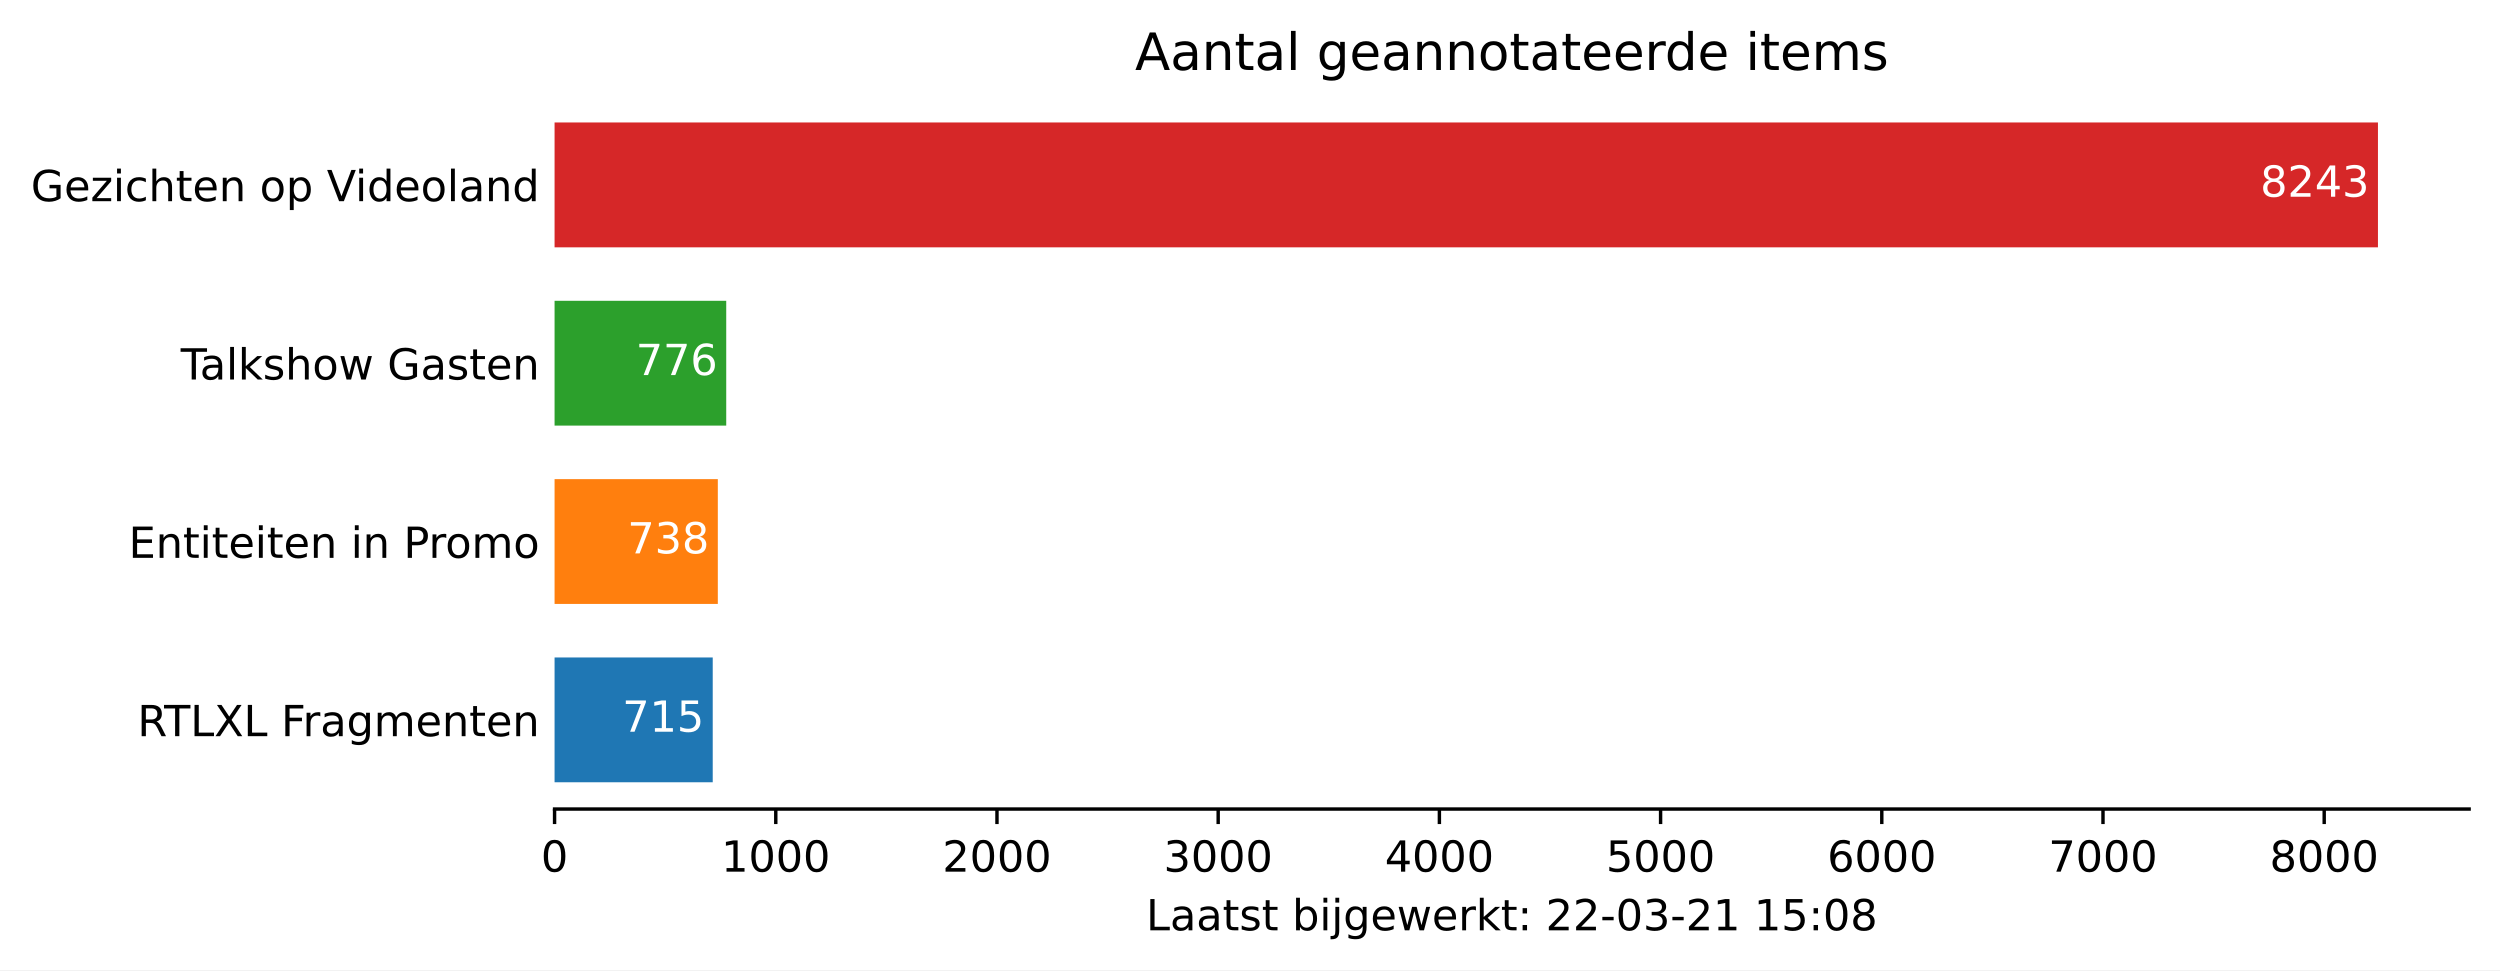
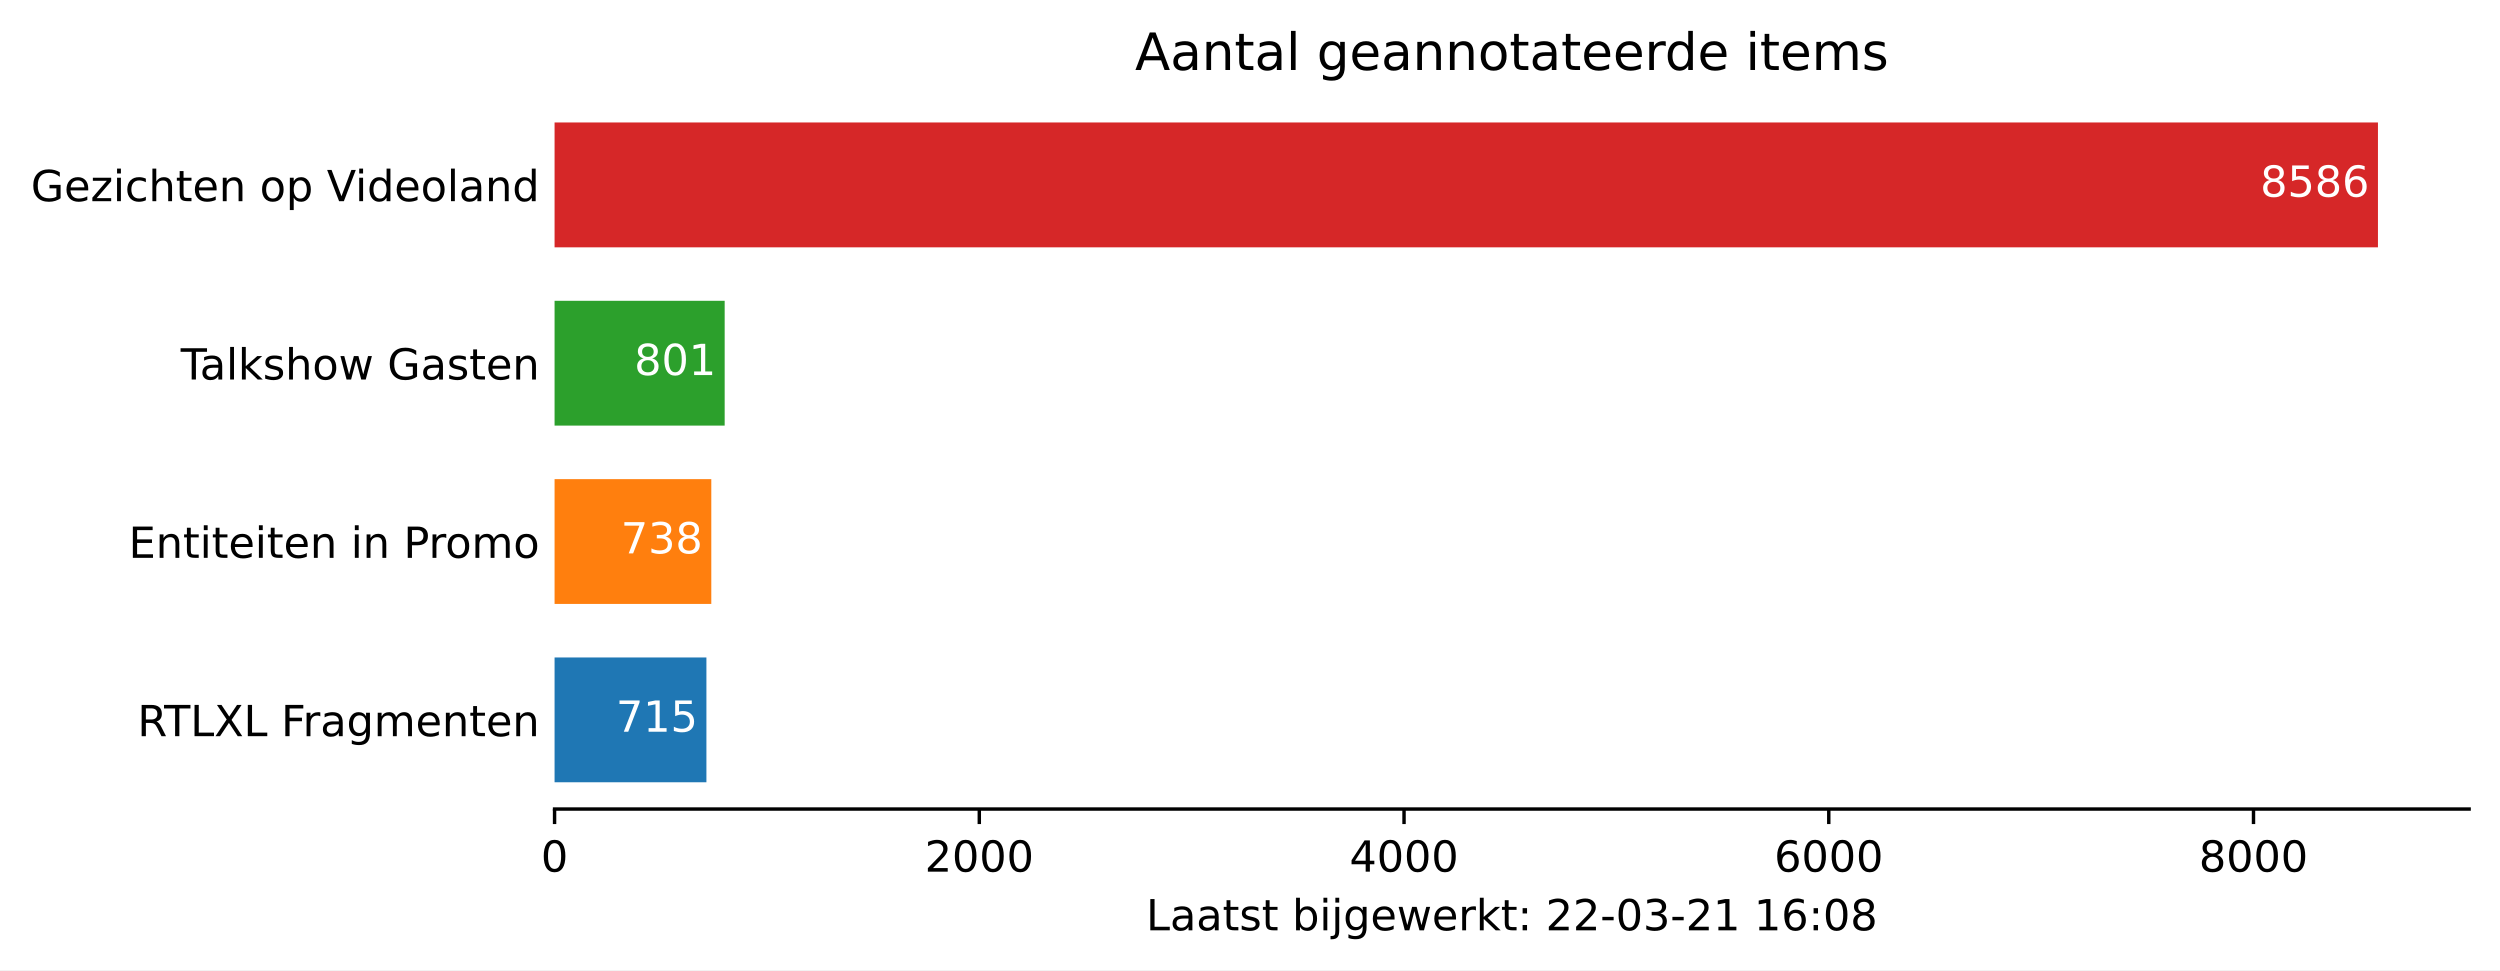
<svg xmlns="http://www.w3.org/2000/svg" xmlns:xlink="http://www.w3.org/1999/xlink" height="226.194pt" version="1.1" viewBox="0 0 582.905 226.194" width="582.905pt">
  <defs>
    <style type="text/css">*{stroke-linecap:butt;stroke-linejoin:round;}</style>
  </defs>
  <g id="figure_1">
    <g id="patch_1">
      <path d="M 0 226.194  L 582.905 226.194  L 582.905 0  L 0 0  z " style="fill:#ffffff;" />
    </g>
    <g id="axes_1">
      <g id="patch_2">
        <path d="M 129.305 188.638  L 575.705 188.638  L 575.705 22.318  L 129.305 22.318  z " style="fill:#ffffff;" />
      </g>
      <g id="patch_3">
-         <path clip-path="url(#p4eb5c8e863)" d="M 129.305 182.401  L 166.182 182.401  L 166.182 153.295  L 129.305 153.295  z " style="fill:#1f77b4;" />
+         <path clip-path="url(#p9ab0060dee)" d="M 129.305 182.401  L 164.709 182.401  L 164.709 153.295  L 129.305 153.295  z " style="fill:#1f77b4;" />
      </g>
      <g id="patch_4">
-         <path clip-path="url(#p4eb5c8e863)" d="M 129.305 140.821  L 167.368 140.821  L 167.368 111.715  L 129.305 111.715  z " style="fill:#ff7f0e;" />
+         <path clip-path="url(#p9ab0060dee)" d="M 129.305 140.821  L 165.847 140.821  L 165.847 111.715  L 129.305 111.715  z " style="fill:#ff7f0e;" />
      </g>
      <g id="patch_5">
-         <path clip-path="url(#p4eb5c8e863)" d="M 129.305 99.241  L 169.328 99.241  L 169.328 70.135  L 129.305 70.135  z " style="fill:#2ca02c;" />
+         <path clip-path="url(#p9ab0060dee)" d="M 129.305 99.241  L 168.967 99.241  L 168.967 70.135  L 129.305 70.135  z " style="fill:#2ca02c;" />
      </g>
      <g id="patch_6">
-         <path clip-path="url(#p4eb5c8e863)" d="M 129.305 57.661  L 554.448 57.661  L 554.448 28.555  L 129.305 28.555  z " style="fill:#d62728;" />
+         <path clip-path="url(#p9ab0060dee)" d="M 129.305 57.661  L 554.448 57.661  L 554.448 28.555  L 129.305 28.555  z " style="fill:#d62728;" />
      </g>
      <g id="matplotlib.axis_1">
        <g id="xtick_1">
          <g id="line2d_1">
            <defs>
-               <path d="M 0 0  L 0 3.5  " id="me7d363c115" style="stroke:#000000;stroke-width:0.8;" />
+               <path d="M 0 0  L 0 3.5  " id="md16896fc3e" style="stroke:#000000;stroke-width:0.8;" />
            </defs>
            <g>
-               <use style="stroke:#000000;stroke-width:0.8;" x="129.305" xlink:href="#me7d363c115" y="188.638" />
+               <use style="stroke:#000000;stroke-width:0.8;" x="129.305" xlink:href="#md16896fc3e" y="188.638" />
            </g>
          </g>
          <g id="text_1">
            <g transform="translate(126.1234 203.2366)scale(0.1 -0.1)">
              <defs>
                <path d="M 31.781 66.406  Q 24.172 66.406 20.328 58.906  Q 16.5 51.422 16.5 36.375  Q 16.5 21.391 20.328 13.891  Q 24.172 6.391 31.781 6.391  Q 39.453 6.391 43.281 13.891  Q 47.125 21.391 47.125 36.375  Q 47.125 51.422 43.281 58.906  Q 39.453 66.406 31.781 66.406  z M 31.781 74.219  Q 44.047 74.219 50.516 64.516  Q 56.984 54.828 56.984 36.375  Q 56.984 17.969 50.516 8.266  Q 44.047 -1.422 31.781 -1.422  Q 19.531 -1.422 13.062 8.266  Q 6.594 17.969 6.594 36.375  Q 6.594 54.828 13.062 64.516  Q 19.531 74.219 31.781 74.219  z " id="DejaVuSans-48" />
              </defs>
              <use xlink:href="#DejaVuSans-48" />
            </g>
          </g>
        </g>
        <g id="xtick_2">
          <g id="line2d_2">
            <g>
-               <use style="stroke:#000000;stroke-width:0.8;" x="180.881" xlink:href="#me7d363c115" y="188.638" />
+               <use style="stroke:#000000;stroke-width:0.8;" x="228.336" xlink:href="#md16896fc3e" y="188.638" />
            </g>
          </g>
          <g id="text_2">
-             <g transform="translate(168.1559 203.2366)scale(0.1 -0.1)">
-               <defs>
-                 <path d="M 12.406 8.297  L 28.516 8.297  L 28.516 63.922  L 10.984 60.406  L 10.984 69.391  L 28.422 72.906  L 38.281 72.906  L 38.281 8.297  L 54.391 8.297  L 54.391 0  L 12.406 0  z " id="DejaVuSans-49" />
-               </defs>
-               <use xlink:href="#DejaVuSans-49" />
-               <use x="63.623" xlink:href="#DejaVuSans-48" />
-               <use x="127.246" xlink:href="#DejaVuSans-48" />
-               <use x="190.869" xlink:href="#DejaVuSans-48" />
-             </g>
-           </g>
-         </g>
-         <g id="xtick_3">
-           <g id="line2d_3">
-             <g>
-               <use style="stroke:#000000;stroke-width:0.8;" x="232.457" xlink:href="#me7d363c115" y="188.638" />
-             </g>
-           </g>
-           <g id="text_3">
-             <g transform="translate(219.7321 203.2366)scale(0.1 -0.1)">
+             <g transform="translate(215.6113 203.2366)scale(0.1 -0.1)">
              <defs>
                <path d="M 19.188 8.297  L 53.609 8.297  L 53.609 0  L 7.328 0  L 7.328 8.297  Q 12.938 14.109 22.625 23.891  Q 32.328 33.688 34.812 36.531  Q 39.547 41.844 41.422 45.531  Q 43.312 49.219 43.312 52.781  Q 43.312 58.594 39.234 62.25  Q 35.156 65.922 28.609 65.922  Q 23.969 65.922 18.812 64.312  Q 13.672 62.703 7.812 59.422  L 7.812 69.391  Q 13.766 71.781 18.938 73  Q 24.125 74.219 28.422 74.219  Q 39.75 74.219 46.484 68.547  Q 53.219 62.891 53.219 53.422  Q 53.219 48.922 51.531 44.891  Q 49.859 40.875 45.406 35.406  Q 44.188 33.984 37.641 27.219  Q 31.109 20.453 19.188 8.297  z " id="DejaVuSans-50" />
              </defs>
              <use xlink:href="#DejaVuSans-50" />
              <use x="63.623" xlink:href="#DejaVuSans-48" />
              <use x="127.246" xlink:href="#DejaVuSans-48" />
              <use x="190.869" xlink:href="#DejaVuSans-48" />
            </g>
          </g>
        </g>
-         <g id="xtick_4">
-           <g id="line2d_4">
-             <g>
-               <use style="stroke:#000000;stroke-width:0.8;" x="284.033" xlink:href="#me7d363c115" y="188.638" />
-             </g>
-           </g>
-           <g id="text_4">
-             <g transform="translate(271.3084 203.2366)scale(0.1 -0.1)">
-               <defs>
-                 <path d="M 40.578 39.312  Q 47.656 37.797 51.625 33  Q 55.609 28.219 55.609 21.188  Q 55.609 10.406 48.188 4.484  Q 40.766 -1.422 27.094 -1.422  Q 22.516 -1.422 17.656 -0.516  Q 12.797 0.391 7.625 2.203  L 7.625 11.719  Q 11.719 9.328 16.594 8.109  Q 21.484 6.891 26.812 6.891  Q 36.078 6.891 40.938 10.547  Q 45.797 14.203 45.797 21.188  Q 45.797 27.641 41.281 31.266  Q 36.766 34.906 28.719 34.906  L 20.219 34.906  L 20.219 43.016  L 29.109 43.016  Q 36.375 43.016 40.234 45.922  Q 44.094 48.828 44.094 54.297  Q 44.094 59.906 40.109 62.906  Q 36.141 65.922 28.719 65.922  Q 24.656 65.922 20.016 65.031  Q 15.375 64.156 9.812 62.312  L 9.812 71.094  Q 15.438 72.656 20.344 73.438  Q 25.25 74.219 29.594 74.219  Q 40.828 74.219 47.359 69.109  Q 53.906 64.016 53.906 55.328  Q 53.906 49.266 50.438 45.094  Q 46.969 40.922 40.578 39.312  z " id="DejaVuSans-51" />
-               </defs>
-               <use xlink:href="#DejaVuSans-51" />
-               <use x="63.623" xlink:href="#DejaVuSans-48" />
-               <use x="127.246" xlink:href="#DejaVuSans-48" />
-               <use x="190.869" xlink:href="#DejaVuSans-48" />
-             </g>
-           </g>
-         </g>
-         <g id="xtick_5">
-           <g id="line2d_5">
-             <g>
-               <use style="stroke:#000000;stroke-width:0.8;" x="335.61" xlink:href="#me7d363c115" y="188.638" />
-             </g>
-           </g>
-           <g id="text_5">
-             <g transform="translate(322.8846 203.2366)scale(0.1 -0.1)">
+         <g id="xtick_3">
+           <g id="line2d_3">
+             <g>
+               <use style="stroke:#000000;stroke-width:0.8;" x="327.368" xlink:href="#md16896fc3e" y="188.638" />
+             </g>
+           </g>
+           <g id="text_3">
+             <g transform="translate(314.643 203.2366)scale(0.1 -0.1)">
              <defs>
                <path d="M 37.797 64.312  L 12.891 25.391  L 37.797 25.391  z M 35.203 72.906  L 47.609 72.906  L 47.609 25.391  L 58.016 25.391  L 58.016 17.188  L 47.609 17.188  L 47.609 0  L 37.797 0  L 37.797 17.188  L 4.891 17.188  L 4.891 26.703  z " id="DejaVuSans-52" />
              </defs>
              <use xlink:href="#DejaVuSans-52" />
              <use x="63.623" xlink:href="#DejaVuSans-48" />
              <use x="127.246" xlink:href="#DejaVuSans-48" />
              <use x="190.869" xlink:href="#DejaVuSans-48" />
            </g>
          </g>
        </g>
-         <g id="xtick_6">
-           <g id="line2d_6">
-             <g>
-               <use style="stroke:#000000;stroke-width:0.8;" x="387.186" xlink:href="#me7d363c115" y="188.638" />
-             </g>
-           </g>
-           <g id="text_6">
-             <g transform="translate(374.4608 203.2366)scale(0.1 -0.1)">
-               <defs>
-                 <path d="M 10.797 72.906  L 49.516 72.906  L 49.516 64.594  L 19.828 64.594  L 19.828 46.734  Q 21.969 47.469 24.109 47.828  Q 26.266 48.188 28.422 48.188  Q 40.625 48.188 47.75 41.5  Q 54.891 34.812 54.891 23.391  Q 54.891 11.625 47.562 5.094  Q 40.234 -1.422 26.906 -1.422  Q 22.312 -1.422 17.547 -0.641  Q 12.797 0.141 7.719 1.703  L 7.719 11.625  Q 12.109 9.234 16.797 8.062  Q 21.484 6.891 26.703 6.891  Q 35.156 6.891 40.078 11.328  Q 45.016 15.766 45.016 23.391  Q 45.016 31 40.078 35.438  Q 35.156 39.891 26.703 39.891  Q 22.75 39.891 18.812 39.016  Q 14.891 38.141 10.797 36.281  z " id="DejaVuSans-53" />
-               </defs>
-               <use xlink:href="#DejaVuSans-53" />
-               <use x="63.623" xlink:href="#DejaVuSans-48" />
-               <use x="127.246" xlink:href="#DejaVuSans-48" />
-               <use x="190.869" xlink:href="#DejaVuSans-48" />
-             </g>
-           </g>
-         </g>
-         <g id="xtick_7">
-           <g id="line2d_7">
-             <g>
-               <use style="stroke:#000000;stroke-width:0.8;" x="438.762" xlink:href="#me7d363c115" y="188.638" />
-             </g>
-           </g>
-           <g id="text_7">
-             <g transform="translate(426.0371 203.2366)scale(0.1 -0.1)">
+         <g id="xtick_4">
+           <g id="line2d_4">
+             <g>
+               <use style="stroke:#000000;stroke-width:0.8;" x="426.4" xlink:href="#md16896fc3e" y="188.638" />
+             </g>
+           </g>
+           <g id="text_4">
+             <g transform="translate(413.6746 203.2366)scale(0.1 -0.1)">
              <defs>
                <path d="M 33.016 40.375  Q 26.375 40.375 22.484 35.828  Q 18.609 31.297 18.609 23.391  Q 18.609 15.531 22.484 10.953  Q 26.375 6.391 33.016 6.391  Q 39.656 6.391 43.531 10.953  Q 47.406 15.531 47.406 23.391  Q 47.406 31.297 43.531 35.828  Q 39.656 40.375 33.016 40.375  z M 52.594 71.297  L 52.594 62.312  Q 48.875 64.062 45.094 64.984  Q 41.312 65.922 37.594 65.922  Q 27.828 65.922 22.672 59.328  Q 17.531 52.734 16.797 39.406  Q 19.672 43.656 24.016 45.922  Q 28.375 48.188 33.594 48.188  Q 44.578 48.188 50.953 41.516  Q 57.328 34.859 57.328 23.391  Q 57.328 12.156 50.688 5.359  Q 44.047 -1.422 33.016 -1.422  Q 20.359 -1.422 13.672 8.266  Q 6.984 17.969 6.984 36.375  Q 6.984 53.656 15.188 63.938  Q 23.391 74.219 37.203 74.219  Q 40.922 74.219 44.703 73.484  Q 48.484 72.75 52.594 71.297  z " id="DejaVuSans-54" />
              </defs>
              <use xlink:href="#DejaVuSans-54" />
              <use x="63.623" xlink:href="#DejaVuSans-48" />
              <use x="127.246" xlink:href="#DejaVuSans-48" />
              <use x="190.869" xlink:href="#DejaVuSans-48" />
            </g>
          </g>
        </g>
-         <g id="xtick_8">
-           <g id="line2d_8">
-             <g>
-               <use style="stroke:#000000;stroke-width:0.8;" x="490.338" xlink:href="#me7d363c115" y="188.638" />
-             </g>
-           </g>
-           <g id="text_8">
-             <g transform="translate(477.6133 203.2366)scale(0.1 -0.1)">
-               <defs>
-                 <path d="M 8.203 72.906  L 55.078 72.906  L 55.078 68.703  L 28.609 0  L 18.312 0  L 43.219 64.594  L 8.203 64.594  z " id="DejaVuSans-55" />
-               </defs>
-               <use xlink:href="#DejaVuSans-55" />
-               <use x="63.623" xlink:href="#DejaVuSans-48" />
-               <use x="127.246" xlink:href="#DejaVuSans-48" />
-               <use x="190.869" xlink:href="#DejaVuSans-48" />
-             </g>
-           </g>
-         </g>
-         <g id="xtick_9">
-           <g id="line2d_9">
-             <g>
-               <use style="stroke:#000000;stroke-width:0.8;" x="541.915" xlink:href="#me7d363c115" y="188.638" />
-             </g>
-           </g>
-           <g id="text_9">
-             <g transform="translate(529.1895 203.2366)scale(0.1 -0.1)">
+         <g id="xtick_5">
+           <g id="line2d_5">
+             <g>
+               <use style="stroke:#000000;stroke-width:0.8;" x="525.431" xlink:href="#md16896fc3e" y="188.638" />
+             </g>
+           </g>
+           <g id="text_5">
+             <g transform="translate(512.7063 203.2366)scale(0.1 -0.1)">
              <defs>
                <path d="M 31.781 34.625  Q 24.75 34.625 20.719 30.859  Q 16.703 27.094 16.703 20.516  Q 16.703 13.922 20.719 10.156  Q 24.75 6.391 31.781 6.391  Q 38.812 6.391 42.859 10.172  Q 46.922 13.969 46.922 20.516  Q 46.922 27.094 42.891 30.859  Q 38.875 34.625 31.781 34.625  z M 21.922 38.812  Q 15.578 40.375 12.031 44.719  Q 8.5 49.078 8.5 55.328  Q 8.5 64.062 14.719 69.141  Q 20.953 74.219 31.781 74.219  Q 42.672 74.219 48.875 69.141  Q 55.078 64.062 55.078 55.328  Q 55.078 49.078 51.531 44.719  Q 48 40.375 41.703 38.812  Q 48.828 37.156 52.797 32.312  Q 56.781 27.484 56.781 20.516  Q 56.781 9.906 50.312 4.234  Q 43.844 -1.422 31.781 -1.422  Q 19.734 -1.422 13.25 4.234  Q 6.781 9.906 6.781 20.516  Q 6.781 27.484 10.781 32.312  Q 14.797 37.156 21.922 38.812  z M 18.312 54.391  Q 18.312 48.734 21.844 45.562  Q 25.391 42.391 31.781 42.391  Q 38.141 42.391 41.719 45.562  Q 45.312 48.734 45.312 54.391  Q 45.312 60.062 41.719 63.234  Q 38.141 66.406 31.781 66.406  Q 25.391 66.406 21.844 63.234  Q 18.312 60.062 18.312 54.391  z " id="DejaVuSans-56" />
              </defs>
              <use xlink:href="#DejaVuSans-56" />
              <use x="63.623" xlink:href="#DejaVuSans-48" />
              <use x="127.246" xlink:href="#DejaVuSans-48" />
              <use x="190.869" xlink:href="#DejaVuSans-48" />
            </g>
          </g>
        </g>
-         <g id="text_10">
+         <g id="text_6">
          <g transform="translate(267.2297 216.9147)scale(0.1 -0.1)">
            <defs>
              <path d="M 9.812 72.906  L 19.672 72.906  L 19.672 8.297  L 55.172 8.297  L 55.172 0  L 9.812 0  z " id="DejaVuSans-76" />
              <path d="M 34.281 27.484  Q 23.391 27.484 19.188 25  Q 14.984 22.516 14.984 16.5  Q 14.984 11.719 18.141 8.906  Q 21.297 6.109 26.703 6.109  Q 34.188 6.109 38.703 11.406  Q 43.219 16.703 43.219 25.484  L 43.219 27.484  z M 52.203 31.203  L 52.203 0  L 43.219 0  L 43.219 8.297  Q 40.141 3.328 35.547 0.953  Q 30.953 -1.422 24.312 -1.422  Q 15.922 -1.422 10.953 3.297  Q 6 8.016 6 15.922  Q 6 25.141 12.172 29.828  Q 18.359 34.516 30.609 34.516  L 43.219 34.516  L 43.219 35.406  Q 43.219 41.609 39.141 45  Q 35.062 48.391 27.688 48.391  Q 23 48.391 18.547 47.266  Q 14.109 46.141 10.016 43.891  L 10.016 52.203  Q 14.938 54.109 19.578 55.047  Q 24.219 56 28.609 56  Q 40.484 56 46.344 49.844  Q 52.203 43.703 52.203 31.203  z " id="DejaVuSans-97" />
              <path d="M 18.312 70.219  L 18.312 54.688  L 36.812 54.688  L 36.812 47.703  L 18.312 47.703  L 18.312 18.016  Q 18.312 11.328 20.141 9.422  Q 21.969 7.516 27.594 7.516  L 36.812 7.516  L 36.812 0  L 27.594 0  Q 17.188 0 13.234 3.875  Q 9.281 7.766 9.281 18.016  L 9.281 47.703  L 2.688 47.703  L 2.688 54.688  L 9.281 54.688  L 9.281 70.219  z " id="DejaVuSans-116" />
              <path d="M 44.281 53.078  L 44.281 44.578  Q 40.484 46.531 36.375 47.5  Q 32.281 48.484 27.875 48.484  Q 21.188 48.484 17.844 46.438  Q 14.5 44.391 14.5 40.281  Q 14.5 37.156 16.891 35.375  Q 19.281 33.594 26.516 31.984  L 29.594 31.297  Q 39.156 29.25 43.188 25.516  Q 47.219 21.781 47.219 15.094  Q 47.219 7.469 41.188 3.016  Q 35.156 -1.422 24.609 -1.422  Q 20.219 -1.422 15.453 -0.562  Q 10.688 0.297 5.422 2  L 5.422 11.281  Q 10.406 8.688 15.234 7.391  Q 20.062 6.109 24.812 6.109  Q 31.156 6.109 34.562 8.281  Q 37.984 10.453 37.984 14.406  Q 37.984 18.062 35.516 20.016  Q 33.062 21.969 24.703 23.781  L 21.578 24.516  Q 13.234 26.266 9.516 29.906  Q 5.812 33.547 5.812 39.891  Q 5.812 47.609 11.281 51.797  Q 16.75 56 26.812 56  Q 31.781 56 36.172 55.266  Q 40.578 54.547 44.281 53.078  z " id="DejaVuSans-115" />
              <path id="DejaVuSans-32" />
              <path d="M 48.688 27.297  Q 48.688 37.203 44.609 42.844  Q 40.531 48.484 33.406 48.484  Q 26.266 48.484 22.188 42.844  Q 18.109 37.203 18.109 27.297  Q 18.109 17.391 22.188 11.75  Q 26.266 6.109 33.406 6.109  Q 40.531 6.109 44.609 11.75  Q 48.688 17.391 48.688 27.297  z M 18.109 46.391  Q 20.953 51.266 25.266 53.625  Q 29.594 56 35.594 56  Q 45.562 56 51.781 48.094  Q 58.016 40.188 58.016 27.297  Q 58.016 14.406 51.781 6.484  Q 45.562 -1.422 35.594 -1.422  Q 29.594 -1.422 25.266 0.953  Q 20.953 3.328 18.109 8.203  L 18.109 0  L 9.078 0  L 9.078 75.984  L 18.109 75.984  z " id="DejaVuSans-98" />
              <path d="M 9.422 54.688  L 18.406 54.688  L 18.406 0  L 9.422 0  z M 9.422 75.984  L 18.406 75.984  L 18.406 64.594  L 9.422 64.594  z " id="DejaVuSans-105" />
              <path d="M 9.422 54.688  L 18.406 54.688  L 18.406 -0.984  Q 18.406 -11.422 14.422 -16.109  Q 10.453 -20.797 1.609 -20.797  L -1.812 -20.797  L -1.812 -13.188  L 0.594 -13.188  Q 5.719 -13.188 7.562 -10.812  Q 9.422 -8.453 9.422 -0.984  z M 9.422 75.984  L 18.406 75.984  L 18.406 64.594  L 9.422 64.594  z " id="DejaVuSans-106" />
              <path d="M 45.406 27.984  Q 45.406 37.75 41.375 43.109  Q 37.359 48.484 30.078 48.484  Q 22.859 48.484 18.828 43.109  Q 14.797 37.75 14.797 27.984  Q 14.797 18.266 18.828 12.891  Q 22.859 7.516 30.078 7.516  Q 37.359 7.516 41.375 12.891  Q 45.406 18.266 45.406 27.984  z M 54.391 6.781  Q 54.391 -7.172 48.188 -13.984  Q 42 -20.797 29.203 -20.797  Q 24.469 -20.797 20.266 -20.094  Q 16.062 -19.391 12.109 -17.922  L 12.109 -9.188  Q 16.062 -11.328 19.922 -12.344  Q 23.781 -13.375 27.781 -13.375  Q 36.625 -13.375 41.016 -8.766  Q 45.406 -4.156 45.406 5.172  L 45.406 9.625  Q 42.625 4.781 38.281 2.391  Q 33.938 0 27.875 0  Q 17.828 0 11.672 7.656  Q 5.516 15.328 5.516 27.984  Q 5.516 40.672 11.672 48.328  Q 17.828 56 27.875 56  Q 33.938 56 38.281 53.609  Q 42.625 51.219 45.406 46.391  L 45.406 54.688  L 54.391 54.688  z " id="DejaVuSans-103" />
              <path d="M 56.203 29.594  L 56.203 25.203  L 14.891 25.203  Q 15.484 15.922 20.484 11.062  Q 25.484 6.203 34.422 6.203  Q 39.594 6.203 44.453 7.469  Q 49.312 8.734 54.109 11.281  L 54.109 2.781  Q 49.266 0.734 44.188 -0.344  Q 39.109 -1.422 33.891 -1.422  Q 20.797 -1.422 13.156 6.188  Q 5.516 13.812 5.516 26.812  Q 5.516 40.234 12.766 48.109  Q 20.016 56 32.328 56  Q 43.359 56 49.781 48.891  Q 56.203 41.797 56.203 29.594  z M 47.219 32.234  Q 47.125 39.594 43.094 43.984  Q 39.062 48.391 32.422 48.391  Q 24.906 48.391 20.391 44.141  Q 15.875 39.891 15.188 32.172  z " id="DejaVuSans-101" />
              <path d="M 4.203 54.688  L 13.188 54.688  L 24.422 12.016  L 35.594 54.688  L 46.188 54.688  L 57.422 12.016  L 68.609 54.688  L 77.594 54.688  L 63.281 0  L 52.688 0  L 40.922 44.828  L 29.109 0  L 18.5 0  z " id="DejaVuSans-119" />
              <path d="M 41.109 46.297  Q 39.594 47.172 37.812 47.578  Q 36.031 48 33.891 48  Q 26.266 48 22.188 43.047  Q 18.109 38.094 18.109 28.812  L 18.109 0  L 9.078 0  L 9.078 54.688  L 18.109 54.688  L 18.109 46.188  Q 20.953 51.172 25.484 53.578  Q 30.031 56 36.531 56  Q 37.453 56 38.578 55.875  Q 39.703 55.766 41.062 55.516  z " id="DejaVuSans-114" />
              <path d="M 9.078 75.984  L 18.109 75.984  L 18.109 31.109  L 44.922 54.688  L 56.391 54.688  L 27.391 29.109  L 57.625 0  L 45.906 0  L 18.109 26.703  L 18.109 0  L 9.078 0  z " id="DejaVuSans-107" />
              <path d="M 11.719 12.406  L 22.016 12.406  L 22.016 0  L 11.719 0  z M 11.719 51.703  L 22.016 51.703  L 22.016 39.312  L 11.719 39.312  z " id="DejaVuSans-58" />
              <path d="M 4.891 31.391  L 31.203 31.391  L 31.203 23.391  L 4.891 23.391  z " id="DejaVuSans-45" />
+               <path d="M 40.578 39.312  Q 47.656 37.797 51.625 33  Q 55.609 28.219 55.609 21.188  Q 55.609 10.406 48.188 4.484  Q 40.766 -1.422 27.094 -1.422  Q 22.516 -1.422 17.656 -0.516  Q 12.797 0.391 7.625 2.203  L 7.625 11.719  Q 11.719 9.328 16.594 8.109  Q 21.484 6.891 26.812 6.891  Q 36.078 6.891 40.938 10.547  Q 45.797 14.203 45.797 21.188  Q 45.797 27.641 41.281 31.266  Q 36.766 34.906 28.719 34.906  L 20.219 34.906  L 20.219 43.016  L 29.109 43.016  Q 36.375 43.016 40.234 45.922  Q 44.094 48.828 44.094 54.297  Q 44.094 59.906 40.109 62.906  Q 36.141 65.922 28.719 65.922  Q 24.656 65.922 20.016 65.031  Q 15.375 64.156 9.812 62.312  L 9.812 71.094  Q 15.438 72.656 20.344 73.438  Q 25.25 74.219 29.594 74.219  Q 40.828 74.219 47.359 69.109  Q 53.906 64.016 53.906 55.328  Q 53.906 49.266 50.438 45.094  Q 46.969 40.922 40.578 39.312  z " id="DejaVuSans-51" />
+               <path d="M 12.406 8.297  L 28.516 8.297  L 28.516 63.922  L 10.984 60.406  L 10.984 69.391  L 28.422 72.906  L 38.281 72.906  L 38.281 8.297  L 54.391 8.297  L 54.391 0  L 12.406 0  z " id="DejaVuSans-49" />
            </defs>
            <use xlink:href="#DejaVuSans-76" />
            <use x="55.713" xlink:href="#DejaVuSans-97" />
            <use x="116.992" xlink:href="#DejaVuSans-97" />
            <use x="178.271" xlink:href="#DejaVuSans-116" />
            <use x="217.48" xlink:href="#DejaVuSans-115" />
            <use x="269.58" xlink:href="#DejaVuSans-116" />
            <use x="308.789" xlink:href="#DejaVuSans-32" />
            <use x="340.576" xlink:href="#DejaVuSans-98" />
            <use x="404.053" xlink:href="#DejaVuSans-105" />
            <use x="431.836" xlink:href="#DejaVuSans-106" />
            <use x="459.619" xlink:href="#DejaVuSans-103" />
            <use x="523.096" xlink:href="#DejaVuSans-101" />
            <use x="584.619" xlink:href="#DejaVuSans-119" />
            <use x="666.406" xlink:href="#DejaVuSans-101" />
            <use x="727.93" xlink:href="#DejaVuSans-114" />
            <use x="769.043" xlink:href="#DejaVuSans-107" />
            <use x="826.953" xlink:href="#DejaVuSans-116" />
            <use x="866.162" xlink:href="#DejaVuSans-58" />
            <use x="899.854" xlink:href="#DejaVuSans-32" />
            <use x="931.641" xlink:href="#DejaVuSans-50" />
            <use x="995.264" xlink:href="#DejaVuSans-50" />
            <use x="1058.887" xlink:href="#DejaVuSans-45" />
            <use x="1094.971" xlink:href="#DejaVuSans-48" />
            <use x="1158.594" xlink:href="#DejaVuSans-51" />
            <use x="1222.217" xlink:href="#DejaVuSans-45" />
            <use x="1258.301" xlink:href="#DejaVuSans-50" />
            <use x="1321.924" xlink:href="#DejaVuSans-49" />
            <use x="1385.547" xlink:href="#DejaVuSans-32" />
            <use x="1417.334" xlink:href="#DejaVuSans-49" />
-             <use x="1480.957" xlink:href="#DejaVuSans-53" />
+             <use x="1480.957" xlink:href="#DejaVuSans-54" />
            <use x="1544.58" xlink:href="#DejaVuSans-58" />
            <use x="1578.271" xlink:href="#DejaVuSans-48" />
            <use x="1641.895" xlink:href="#DejaVuSans-56" />
          </g>
        </g>
      </g>
      <g id="matplotlib.axis_2">
        <g id="ytick_1">
-           <g id="line2d_10" />
-           <g id="text_11">
+           <g id="line2d_6" />
+           <g id="text_7">
            <g transform="translate(32.04531 171.6473)scale(0.1 -0.1)">
              <defs>
                <path d="M 44.391 34.188  Q 47.562 33.109 50.562 29.594  Q 53.562 26.078 56.594 19.922  L 66.609 0  L 56 0  L 46.688 18.703  Q 43.062 26.031 39.672 28.422  Q 36.281 30.812 30.422 30.812  L 19.672 30.812  L 19.672 0  L 9.812 0  L 9.812 72.906  L 32.078 72.906  Q 44.578 72.906 50.734 67.672  Q 56.891 62.453 56.891 51.906  Q 56.891 45.016 53.688 40.469  Q 50.484 35.938 44.391 34.188  z M 19.672 64.797  L 19.672 38.922  L 32.078 38.922  Q 39.203 38.922 42.844 42.219  Q 46.484 45.516 46.484 51.906  Q 46.484 58.297 42.844 61.547  Q 39.203 64.797 32.078 64.797  z " id="DejaVuSans-82" />
                <path d="M -0.297 72.906  L 61.375 72.906  L 61.375 64.594  L 35.5 64.594  L 35.5 0  L 25.594 0  L 25.594 64.594  L -0.297 64.594  z " id="DejaVuSans-84" />
                <path d="M 6.297 72.906  L 16.891 72.906  L 35.016 45.797  L 53.219 72.906  L 63.812 72.906  L 40.375 37.891  L 65.375 0  L 54.781 0  L 34.281 31  L 13.625 0  L 2.984 0  L 29 38.922  z " id="DejaVuSans-88" />
                <path d="M 9.812 72.906  L 51.703 72.906  L 51.703 64.594  L 19.672 64.594  L 19.672 43.109  L 48.578 43.109  L 48.578 34.812  L 19.672 34.812  L 19.672 0  L 9.812 0  z " id="DejaVuSans-70" />
                <path d="M 52 44.188  Q 55.375 50.25 60.062 53.125  Q 64.75 56 71.094 56  Q 79.641 56 84.281 50.016  Q 88.922 44.047 88.922 33.016  L 88.922 0  L 79.891 0  L 79.891 32.719  Q 79.891 40.578 77.094 44.375  Q 74.312 48.188 68.609 48.188  Q 61.625 48.188 57.562 43.547  Q 53.516 38.922 53.516 30.906  L 53.516 0  L 44.484 0  L 44.484 32.719  Q 44.484 40.625 41.703 44.406  Q 38.922 48.188 33.109 48.188  Q 26.219 48.188 22.156 43.531  Q 18.109 38.875 18.109 30.906  L 18.109 0  L 9.078 0  L 9.078 54.688  L 18.109 54.688  L 18.109 46.188  Q 21.188 51.219 25.484 53.609  Q 29.781 56 35.688 56  Q 41.656 56 45.828 52.969  Q 50 49.953 52 44.188  z " id="DejaVuSans-109" />
                <path d="M 54.891 33.016  L 54.891 0  L 45.906 0  L 45.906 32.719  Q 45.906 40.484 42.875 44.328  Q 39.844 48.188 33.797 48.188  Q 26.516 48.188 22.312 43.547  Q 18.109 38.922 18.109 30.906  L 18.109 0  L 9.078 0  L 9.078 54.688  L 18.109 54.688  L 18.109 46.188  Q 21.344 51.125 25.703 53.562  Q 30.078 56 35.797 56  Q 45.219 56 50.047 50.172  Q 54.891 44.344 54.891 33.016  z " id="DejaVuSans-110" />
              </defs>
              <use xlink:href="#DejaVuSans-82" />
              <use x="62.232" xlink:href="#DejaVuSans-84" />
              <use x="123.316" xlink:href="#DejaVuSans-76" />
              <use x="179.029" xlink:href="#DejaVuSans-88" />
              <use x="247.535" xlink:href="#DejaVuSans-76" />
              <use x="303.248" xlink:href="#DejaVuSans-32" />
              <use x="335.035" xlink:href="#DejaVuSans-70" />
              <use x="385.305" xlink:href="#DejaVuSans-114" />
              <use x="426.418" xlink:href="#DejaVuSans-97" />
              <use x="487.697" xlink:href="#DejaVuSans-103" />
              <use x="551.174" xlink:href="#DejaVuSans-109" />
              <use x="648.586" xlink:href="#DejaVuSans-101" />
              <use x="710.109" xlink:href="#DejaVuSans-110" />
              <use x="773.488" xlink:href="#DejaVuSans-116" />
              <use x="812.697" xlink:href="#DejaVuSans-101" />
              <use x="874.221" xlink:href="#DejaVuSans-110" />
            </g>
          </g>
        </g>
        <g id="ytick_2">
-           <g id="line2d_11" />
-           <g id="text_12">
+           <g id="line2d_7" />
+           <g id="text_8">
            <g transform="translate(29.99687 130.0673)scale(0.1 -0.1)">
              <defs>
                <path d="M 9.812 72.906  L 55.906 72.906  L 55.906 64.594  L 19.672 64.594  L 19.672 43.016  L 54.391 43.016  L 54.391 34.719  L 19.672 34.719  L 19.672 8.297  L 56.781 8.297  L 56.781 0  L 9.812 0  z " id="DejaVuSans-69" />
                <path d="M 19.672 64.797  L 19.672 37.406  L 32.078 37.406  Q 38.969 37.406 42.719 40.969  Q 46.484 44.531 46.484 51.125  Q 46.484 57.672 42.719 61.234  Q 38.969 64.797 32.078 64.797  z M 9.812 72.906  L 32.078 72.906  Q 44.344 72.906 50.609 67.359  Q 56.891 61.812 56.891 51.125  Q 56.891 40.328 50.609 34.812  Q 44.344 29.297 32.078 29.297  L 19.672 29.297  L 19.672 0  L 9.812 0  z " id="DejaVuSans-80" />
                <path d="M 30.609 48.391  Q 23.391 48.391 19.188 42.75  Q 14.984 37.109 14.984 27.297  Q 14.984 17.484 19.156 11.844  Q 23.344 6.203 30.609 6.203  Q 37.797 6.203 41.984 11.859  Q 46.188 17.531 46.188 27.297  Q 46.188 37.016 41.984 42.703  Q 37.797 48.391 30.609 48.391  z M 30.609 56  Q 42.328 56 49.016 48.375  Q 55.719 40.766 55.719 27.297  Q 55.719 13.875 49.016 6.219  Q 42.328 -1.422 30.609 -1.422  Q 18.844 -1.422 12.172 6.219  Q 5.516 13.875 5.516 27.297  Q 5.516 40.766 12.172 48.375  Q 18.844 56 30.609 56  z " id="DejaVuSans-111" />
              </defs>
              <use xlink:href="#DejaVuSans-69" />
              <use x="63.184" xlink:href="#DejaVuSans-110" />
              <use x="126.562" xlink:href="#DejaVuSans-116" />
              <use x="165.771" xlink:href="#DejaVuSans-105" />
              <use x="193.555" xlink:href="#DejaVuSans-116" />
              <use x="232.764" xlink:href="#DejaVuSans-101" />
              <use x="294.287" xlink:href="#DejaVuSans-105" />
              <use x="322.07" xlink:href="#DejaVuSans-116" />
              <use x="361.279" xlink:href="#DejaVuSans-101" />
              <use x="422.803" xlink:href="#DejaVuSans-110" />
              <use x="486.182" xlink:href="#DejaVuSans-32" />
              <use x="517.969" xlink:href="#DejaVuSans-105" />
              <use x="545.752" xlink:href="#DejaVuSans-110" />
              <use x="609.131" xlink:href="#DejaVuSans-32" />
              <use x="640.918" xlink:href="#DejaVuSans-80" />
              <use x="699.471" xlink:href="#DejaVuSans-114" />
              <use x="738.334" xlink:href="#DejaVuSans-111" />
              <use x="799.516" xlink:href="#DejaVuSans-109" />
              <use x="896.928" xlink:href="#DejaVuSans-111" />
            </g>
          </g>
        </g>
        <g id="ytick_3">
-           <g id="line2d_12" />
-           <g id="text_13">
+           <g id="line2d_8" />
+           <g id="text_9">
            <g transform="translate(42.13125 88.48734)scale(0.1 -0.1)">
              <defs>
                <path d="M 9.422 75.984  L 18.406 75.984  L 18.406 0  L 9.422 0  z " id="DejaVuSans-108" />
                <path d="M 54.891 33.016  L 54.891 0  L 45.906 0  L 45.906 32.719  Q 45.906 40.484 42.875 44.328  Q 39.844 48.188 33.797 48.188  Q 26.516 48.188 22.312 43.547  Q 18.109 38.922 18.109 30.906  L 18.109 0  L 9.078 0  L 9.078 75.984  L 18.109 75.984  L 18.109 46.188  Q 21.344 51.125 25.703 53.562  Q 30.078 56 35.797 56  Q 45.219 56 50.047 50.172  Q 54.891 44.344 54.891 33.016  z " id="DejaVuSans-104" />
                <path d="M 59.516 10.406  L 59.516 29.984  L 43.406 29.984  L 43.406 38.094  L 69.281 38.094  L 69.281 6.781  Q 63.578 2.734 56.688 0.656  Q 49.812 -1.422 42 -1.422  Q 24.906 -1.422 15.25 8.562  Q 5.609 18.562 5.609 36.375  Q 5.609 54.25 15.25 64.234  Q 24.906 74.219 42 74.219  Q 49.125 74.219 55.547 72.453  Q 61.969 70.703 67.391 67.281  L 67.391 56.781  Q 61.922 61.422 55.766 63.766  Q 49.609 66.109 42.828 66.109  Q 29.438 66.109 22.719 58.641  Q 16.016 51.172 16.016 36.375  Q 16.016 21.625 22.719 14.156  Q 29.438 6.688 42.828 6.688  Q 48.047 6.688 52.141 7.594  Q 56.25 8.5 59.516 10.406  z " id="DejaVuSans-71" />
              </defs>
              <use xlink:href="#DejaVuSans-84" />
              <use x="44.584" xlink:href="#DejaVuSans-97" />
              <use x="105.863" xlink:href="#DejaVuSans-108" />
              <use x="133.646" xlink:href="#DejaVuSans-107" />
              <use x="191.557" xlink:href="#DejaVuSans-115" />
              <use x="243.656" xlink:href="#DejaVuSans-104" />
              <use x="307.035" xlink:href="#DejaVuSans-111" />
              <use x="368.217" xlink:href="#DejaVuSans-119" />
              <use x="450.004" xlink:href="#DejaVuSans-32" />
              <use x="481.791" xlink:href="#DejaVuSans-71" />
              <use x="559.281" xlink:href="#DejaVuSans-97" />
              <use x="620.561" xlink:href="#DejaVuSans-115" />
              <use x="672.66" xlink:href="#DejaVuSans-116" />
              <use x="711.869" xlink:href="#DejaVuSans-101" />
              <use x="773.393" xlink:href="#DejaVuSans-110" />
            </g>
          </g>
        </g>
        <g id="ytick_4">
-           <g id="line2d_13" />
-           <g id="text_14">
+           <g id="line2d_9" />
+           <g id="text_10">
            <g transform="translate(7.2 46.90734)scale(0.1 -0.1)">
              <defs>
                <path d="M 5.516 54.688  L 48.188 54.688  L 48.188 46.484  L 14.406 7.172  L 48.188 7.172  L 48.188 0  L 4.297 0  L 4.297 8.203  L 38.094 47.516  L 5.516 47.516  z " id="DejaVuSans-122" />
                <path d="M 48.781 52.594  L 48.781 44.188  Q 44.969 46.297 41.141 47.344  Q 37.312 48.391 33.406 48.391  Q 24.656 48.391 19.812 42.844  Q 14.984 37.312 14.984 27.297  Q 14.984 17.281 19.812 11.734  Q 24.656 6.203 33.406 6.203  Q 37.312 6.203 41.141 7.25  Q 44.969 8.297 48.781 10.406  L 48.781 2.094  Q 45.016 0.344 40.984 -0.531  Q 36.969 -1.422 32.422 -1.422  Q 20.062 -1.422 12.781 6.344  Q 5.516 14.109 5.516 27.297  Q 5.516 40.672 12.859 48.328  Q 20.219 56 33.016 56  Q 37.156 56 41.109 55.141  Q 45.062 54.297 48.781 52.594  z " id="DejaVuSans-99" />
                <path d="M 18.109 8.203  L 18.109 -20.797  L 9.078 -20.797  L 9.078 54.688  L 18.109 54.688  L 18.109 46.391  Q 20.953 51.266 25.266 53.625  Q 29.594 56 35.594 56  Q 45.562 56 51.781 48.094  Q 58.016 40.188 58.016 27.297  Q 58.016 14.406 51.781 6.484  Q 45.562 -1.422 35.594 -1.422  Q 29.594 -1.422 25.266 0.953  Q 20.953 3.328 18.109 8.203  z M 48.688 27.297  Q 48.688 37.203 44.609 42.844  Q 40.531 48.484 33.406 48.484  Q 26.266 48.484 22.188 42.844  Q 18.109 37.203 18.109 27.297  Q 18.109 17.391 22.188 11.75  Q 26.266 6.109 33.406 6.109  Q 40.531 6.109 44.609 11.75  Q 48.688 17.391 48.688 27.297  z " id="DejaVuSans-112" />
                <path d="M 28.609 0  L 0.781 72.906  L 11.078 72.906  L 34.188 11.531  L 57.328 72.906  L 67.578 72.906  L 39.797 0  z " id="DejaVuSans-86" />
                <path d="M 45.406 46.391  L 45.406 75.984  L 54.391 75.984  L 54.391 0  L 45.406 0  L 45.406 8.203  Q 42.578 3.328 38.25 0.953  Q 33.938 -1.422 27.875 -1.422  Q 17.969 -1.422 11.734 6.484  Q 5.516 14.406 5.516 27.297  Q 5.516 40.188 11.734 48.094  Q 17.969 56 27.875 56  Q 33.938 56 38.25 53.625  Q 42.578 51.266 45.406 46.391  z M 14.797 27.297  Q 14.797 17.391 18.875 11.75  Q 22.953 6.109 30.078 6.109  Q 37.203 6.109 41.297 11.75  Q 45.406 17.391 45.406 27.297  Q 45.406 37.203 41.297 42.844  Q 37.203 48.484 30.078 48.484  Q 22.953 48.484 18.875 42.844  Q 14.797 37.203 14.797 27.297  z " id="DejaVuSans-100" />
              </defs>
              <use xlink:href="#DejaVuSans-71" />
              <use x="77.49" xlink:href="#DejaVuSans-101" />
              <use x="139.014" xlink:href="#DejaVuSans-122" />
              <use x="191.504" xlink:href="#DejaVuSans-105" />
              <use x="219.287" xlink:href="#DejaVuSans-99" />
              <use x="274.268" xlink:href="#DejaVuSans-104" />
              <use x="337.646" xlink:href="#DejaVuSans-116" />
              <use x="376.855" xlink:href="#DejaVuSans-101" />
              <use x="438.379" xlink:href="#DejaVuSans-110" />
              <use x="501.758" xlink:href="#DejaVuSans-32" />
              <use x="533.545" xlink:href="#DejaVuSans-111" />
              <use x="594.727" xlink:href="#DejaVuSans-112" />
              <use x="658.203" xlink:href="#DejaVuSans-32" />
              <use x="689.99" xlink:href="#DejaVuSans-86" />
              <use x="756.148" xlink:href="#DejaVuSans-105" />
              <use x="783.932" xlink:href="#DejaVuSans-100" />
              <use x="847.408" xlink:href="#DejaVuSans-101" />
              <use x="908.932" xlink:href="#DejaVuSans-111" />
              <use x="970.113" xlink:href="#DejaVuSans-108" />
              <use x="997.896" xlink:href="#DejaVuSans-97" />
              <use x="1059.176" xlink:href="#DejaVuSans-110" />
              <use x="1122.555" xlink:href="#DejaVuSans-100" />
            </g>
          </g>
        </g>
      </g>
      <g id="patch_7">
        <path d="M 129.305 188.638  L 575.705 188.638  " style="fill:none;stroke:#000000;stroke-linecap:square;stroke-linejoin:miter;stroke-width:0.8;" />
      </g>
-       <g id="text_15">
-         <g style="fill:#ffffff;" transform="translate(145.0942 170.6075)scale(0.1 -0.1)">
+       <g id="text_11">
+         <g style="fill:#ffffff;" transform="translate(143.621 170.6075)scale(0.1 -0.1)">
+           <defs>
+             <path d="M 8.203 72.906  L 55.078 72.906  L 55.078 68.703  L 28.609 0  L 18.312 0  L 43.219 64.594  L 8.203 64.594  z " id="DejaVuSans-55" />
+             <path d="M 10.797 72.906  L 49.516 72.906  L 49.516 64.594  L 19.828 64.594  L 19.828 46.734  Q 21.969 47.469 24.109 47.828  Q 26.266 48.188 28.422 48.188  Q 40.625 48.188 47.75 41.5  Q 54.891 34.812 54.891 23.391  Q 54.891 11.625 47.562 5.094  Q 40.234 -1.422 26.906 -1.422  Q 22.312 -1.422 17.547 -0.641  Q 12.797 0.141 7.719 1.703  L 7.719 11.625  Q 12.109 9.234 16.797 8.062  Q 21.484 6.891 26.703 6.891  Q 35.156 6.891 40.078 11.328  Q 45.016 15.766 45.016 23.391  Q 45.016 31 40.078 35.438  Q 35.156 39.891 26.703 39.891  Q 22.75 39.891 18.812 39.016  Q 14.891 38.141 10.797 36.281  z " id="DejaVuSans-53" />
+           </defs>
          <use xlink:href="#DejaVuSans-55" />
          <use x="63.623" xlink:href="#DejaVuSans-49" />
          <use x="127.246" xlink:href="#DejaVuSans-53" />
        </g>
      </g>
-       <g id="text_16">
-         <g style="fill:#ffffff;" transform="translate(146.2804 129.0275)scale(0.1 -0.1)">
+       <g id="text_12">
+         <g style="fill:#ffffff;" transform="translate(144.7599 129.0275)scale(0.1 -0.1)">
          <use xlink:href="#DejaVuSans-55" />
          <use x="63.623" xlink:href="#DejaVuSans-51" />
          <use x="127.246" xlink:href="#DejaVuSans-56" />
        </g>
      </g>
-       <g id="text_17">
-         <g style="fill:#ffffff;" transform="translate(148.2403 87.4475)scale(0.1 -0.1)">
-           <use xlink:href="#DejaVuSans-55" />
-           <use x="63.623" xlink:href="#DejaVuSans-55" />
-           <use x="127.246" xlink:href="#DejaVuSans-54" />
-         </g>
-       </g>
-       <g id="text_18">
+       <g id="text_13">
+         <g style="fill:#ffffff;" transform="translate(147.8794 87.4475)scale(0.1 -0.1)">
+           <use xlink:href="#DejaVuSans-56" />
+           <use x="63.623" xlink:href="#DejaVuSans-48" />
+           <use x="127.246" xlink:href="#DejaVuSans-49" />
+         </g>
+       </g>
+       <g id="text_14">
        <g style="fill:#ffffff;" transform="translate(526.9975 45.8675)scale(0.1 -0.1)">
          <use xlink:href="#DejaVuSans-56" />
-           <use x="63.623" xlink:href="#DejaVuSans-50" />
-           <use x="127.246" xlink:href="#DejaVuSans-52" />
-           <use x="190.869" xlink:href="#DejaVuSans-51" />
-         </g>
-       </g>
-       <g id="text_19">
+           <use x="63.623" xlink:href="#DejaVuSans-53" />
+           <use x="127.246" xlink:href="#DejaVuSans-56" />
+           <use x="190.869" xlink:href="#DejaVuSans-54" />
+         </g>
+       </g>
+       <g id="text_15">
        <g transform="translate(264.6488 16.31812)scale(0.12 -0.12)">
          <defs>
            <path d="M 34.188 63.188  L 20.797 26.906  L 47.609 26.906  z M 28.609 72.906  L 39.797 72.906  L 67.578 0  L 57.328 0  L 50.688 18.703  L 17.828 18.703  L 11.188 0  L 0.781 0  z " id="DejaVuSans-65" />
          </defs>
          <use xlink:href="#DejaVuSans-65" />
          <use x="68.408" xlink:href="#DejaVuSans-97" />
          <use x="129.688" xlink:href="#DejaVuSans-110" />
          <use x="193.066" xlink:href="#DejaVuSans-116" />
          <use x="232.275" xlink:href="#DejaVuSans-97" />
          <use x="293.555" xlink:href="#DejaVuSans-108" />
          <use x="321.338" xlink:href="#DejaVuSans-32" />
          <use x="353.125" xlink:href="#DejaVuSans-103" />
          <use x="416.602" xlink:href="#DejaVuSans-101" />
          <use x="478.125" xlink:href="#DejaVuSans-97" />
          <use x="539.404" xlink:href="#DejaVuSans-110" />
          <use x="602.783" xlink:href="#DejaVuSans-110" />
          <use x="666.162" xlink:href="#DejaVuSans-111" />
          <use x="727.344" xlink:href="#DejaVuSans-116" />
          <use x="766.553" xlink:href="#DejaVuSans-97" />
          <use x="827.832" xlink:href="#DejaVuSans-116" />
          <use x="867.041" xlink:href="#DejaVuSans-101" />
          <use x="928.564" xlink:href="#DejaVuSans-101" />
          <use x="990.088" xlink:href="#DejaVuSans-114" />
          <use x="1029.451" xlink:href="#DejaVuSans-100" />
          <use x="1092.928" xlink:href="#DejaVuSans-101" />
          <use x="1154.451" xlink:href="#DejaVuSans-32" />
          <use x="1186.238" xlink:href="#DejaVuSans-105" />
          <use x="1214.021" xlink:href="#DejaVuSans-116" />
          <use x="1253.23" xlink:href="#DejaVuSans-101" />
          <use x="1314.754" xlink:href="#DejaVuSans-109" />
          <use x="1412.166" xlink:href="#DejaVuSans-115" />
        </g>
      </g>
    </g>
  </g>
  <defs>
-     <clipPath id="p4eb5c8e863">
+     <clipPath id="p9ab0060dee">
      <rect height="166.32" width="446.4" x="129.305" y="22.318" />
    </clipPath>
  </defs>
</svg>
